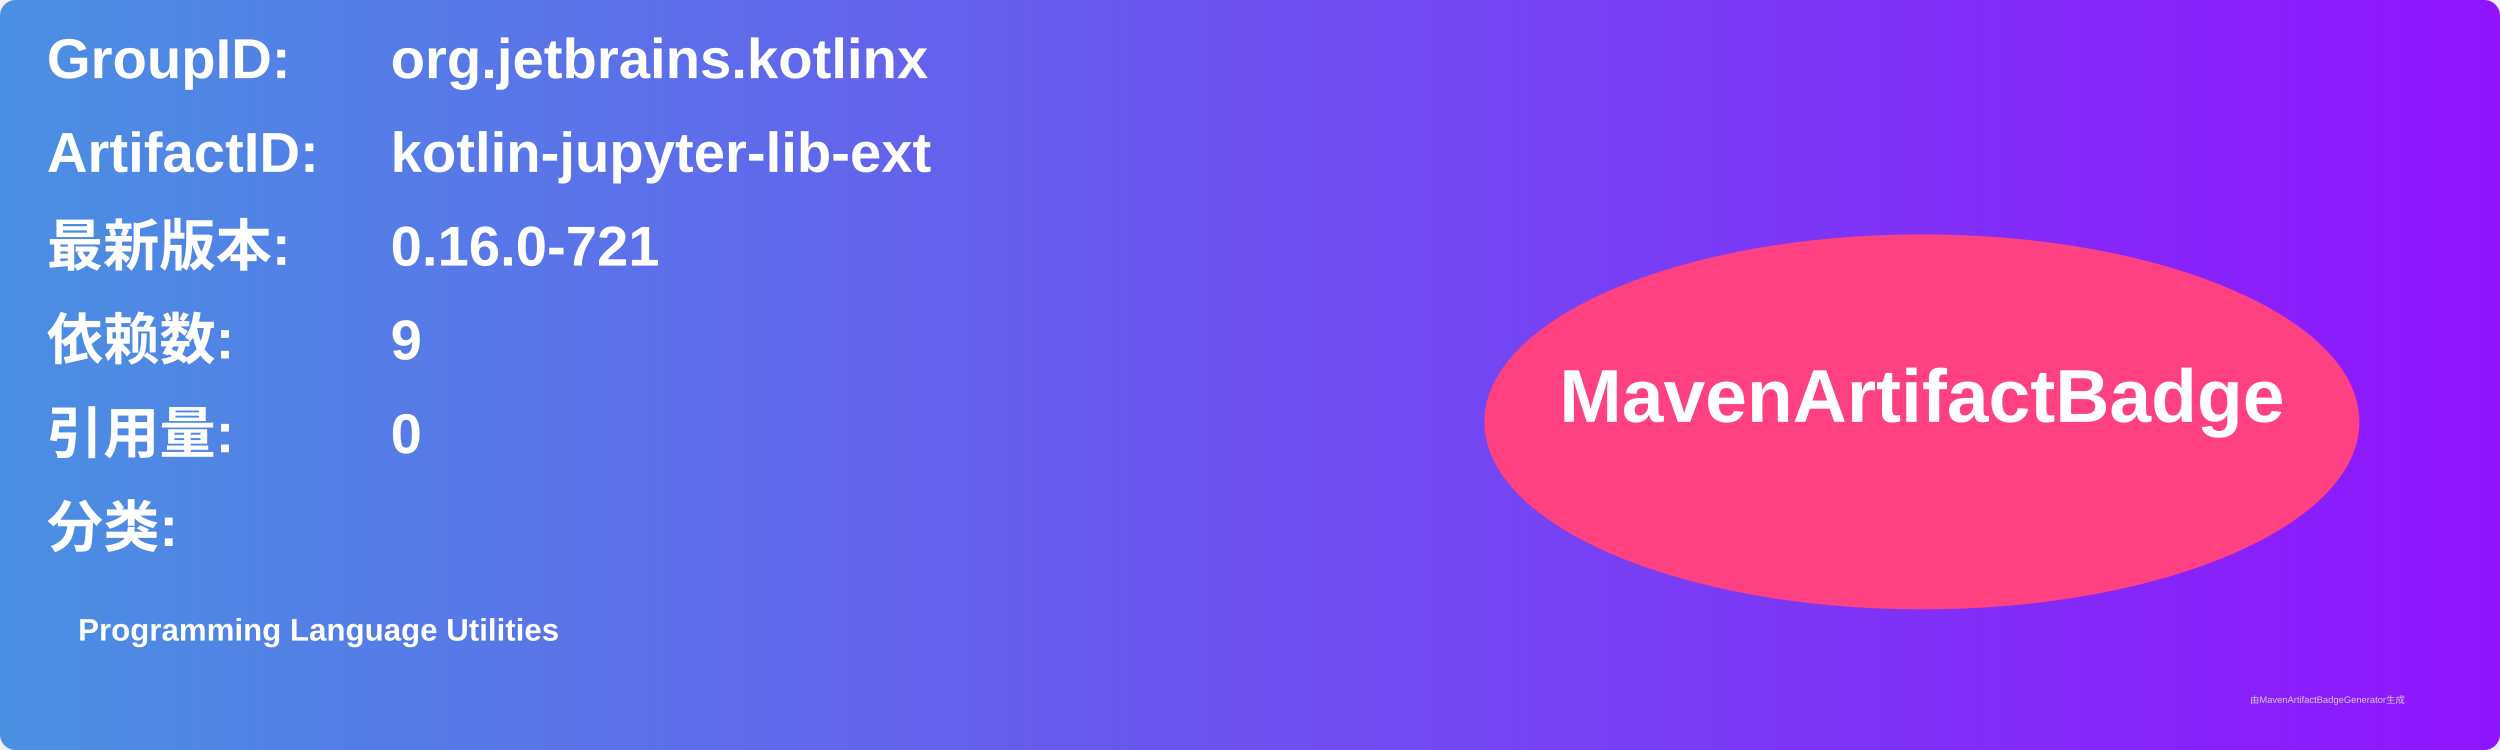
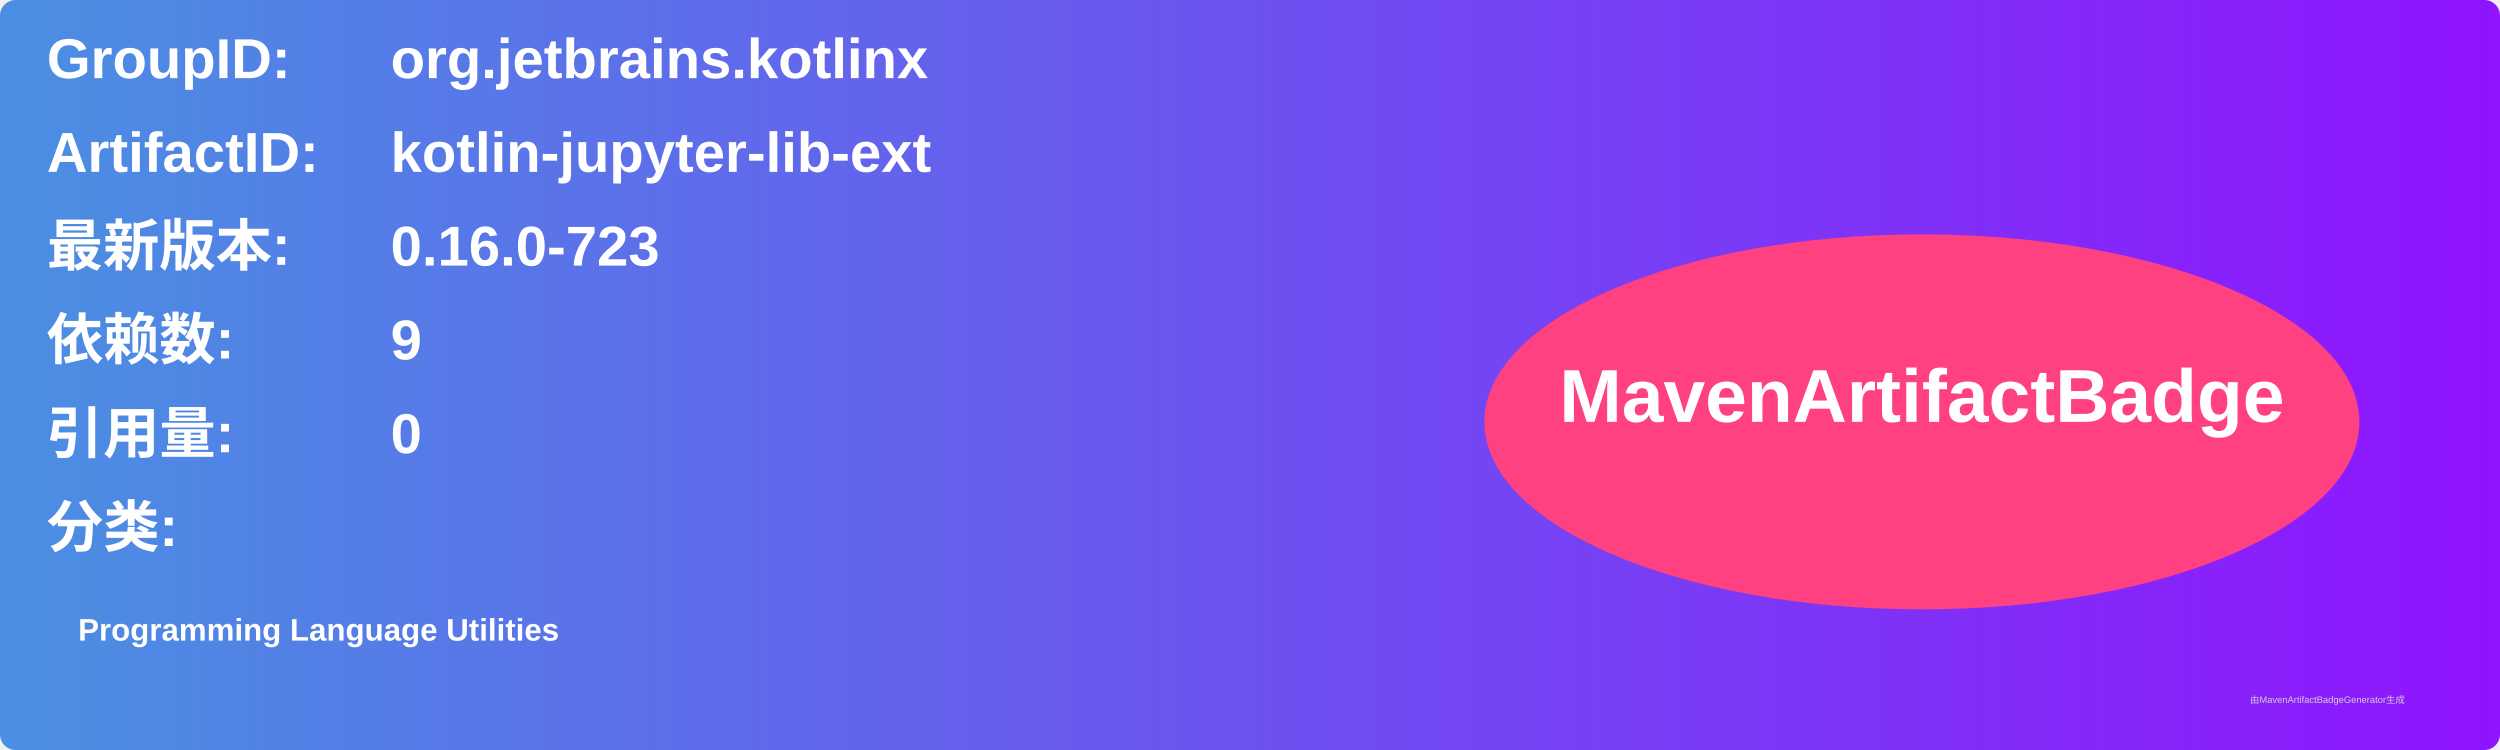
<svg xmlns="http://www.w3.org/2000/svg" width="800" height="240" viewBox="0 0 800 240">
  <linearGradient id="grad" x1="0%" y1="0%" x2="100%" y2="0%">
    <stop offset="0%" stop-color="#4a90e2" />
    <stop offset="100%" stop-color="#9013fe" />
  </linearGradient>
  <rect width="100%" height="100%" rx="5" ry="5" fill="url(#grad)" />
  <g transform="translate(15, 15)">
    <text x="0" y="10" font-family="Arial" font-size="18" fill="white" font-weight="bold" width="260">GroupID:</text>
    <text x="110" y="10" font-family="Arial" font-size="18" fill="white" font-weight="bold" width="460">org.jetbrains.kotlinx</text>
    <text x="0" y="40" font-family="Arial" font-size="18" fill="white" font-weight="bold" width="260">ArtifactID:</text>
    <text x="110" y="40" font-family="Arial" font-size="18" fill="white" font-weight="bold" width="460">kotlin-jupyter-lib-ext</text>
    <text x="0" y="70" font-family="Arial" font-size="18" fill="white" font-weight="bold">最新版本:</text>
    <text x="110" y="70" font-family="Arial" font-size="18" fill="white" font-weight="bold">
-       <tspan font-weight="bold">0.16.0-721</tspan>
+       <tspan font-weight="bold">0.16.0-723</tspan>
    </text>
    <text x="0" y="100" font-family="Arial" font-size="18" fill="white" font-weight="bold">依赖数: </text>
    <text x="110" y="100" font-family="Arial" font-size="18" fill="white">
      <tspan font-weight="bold">9</tspan>
    </text>
    <text x="0" y="130" font-family="Arial" font-size="18" fill="white" font-weight="bold">引用量: </text>
    <text x="110" y="130" font-family="Arial" font-size="18" fill="white">
      <tspan font-weight="bold">0</tspan>
    </text>
    <text x="0" y="160" font-family="Arial" font-size="18" fill="white" font-weight="bold">分类:</text>
    <text x="10" y="190" font-family="Arial" font-size="10" fill="white">
      <tspan font-weight="bold">Programming Language Utilities</tspan>
    </text>
    <ellipse cx="600" cy="120" rx="140" ry="60" fill="#ff4081" />
    <text x="600" y="120" text-anchor="middle" font-family="Arial" font-size="24" fill="white" font-weight="bold">MavenArtifactBadge</text>
  </g>
  <text x="720" y="225" font-family="Arial" font-size="3" fill="#d0d0d0">由MavenArtifactBadgeGenerator生成</text>
</svg>
